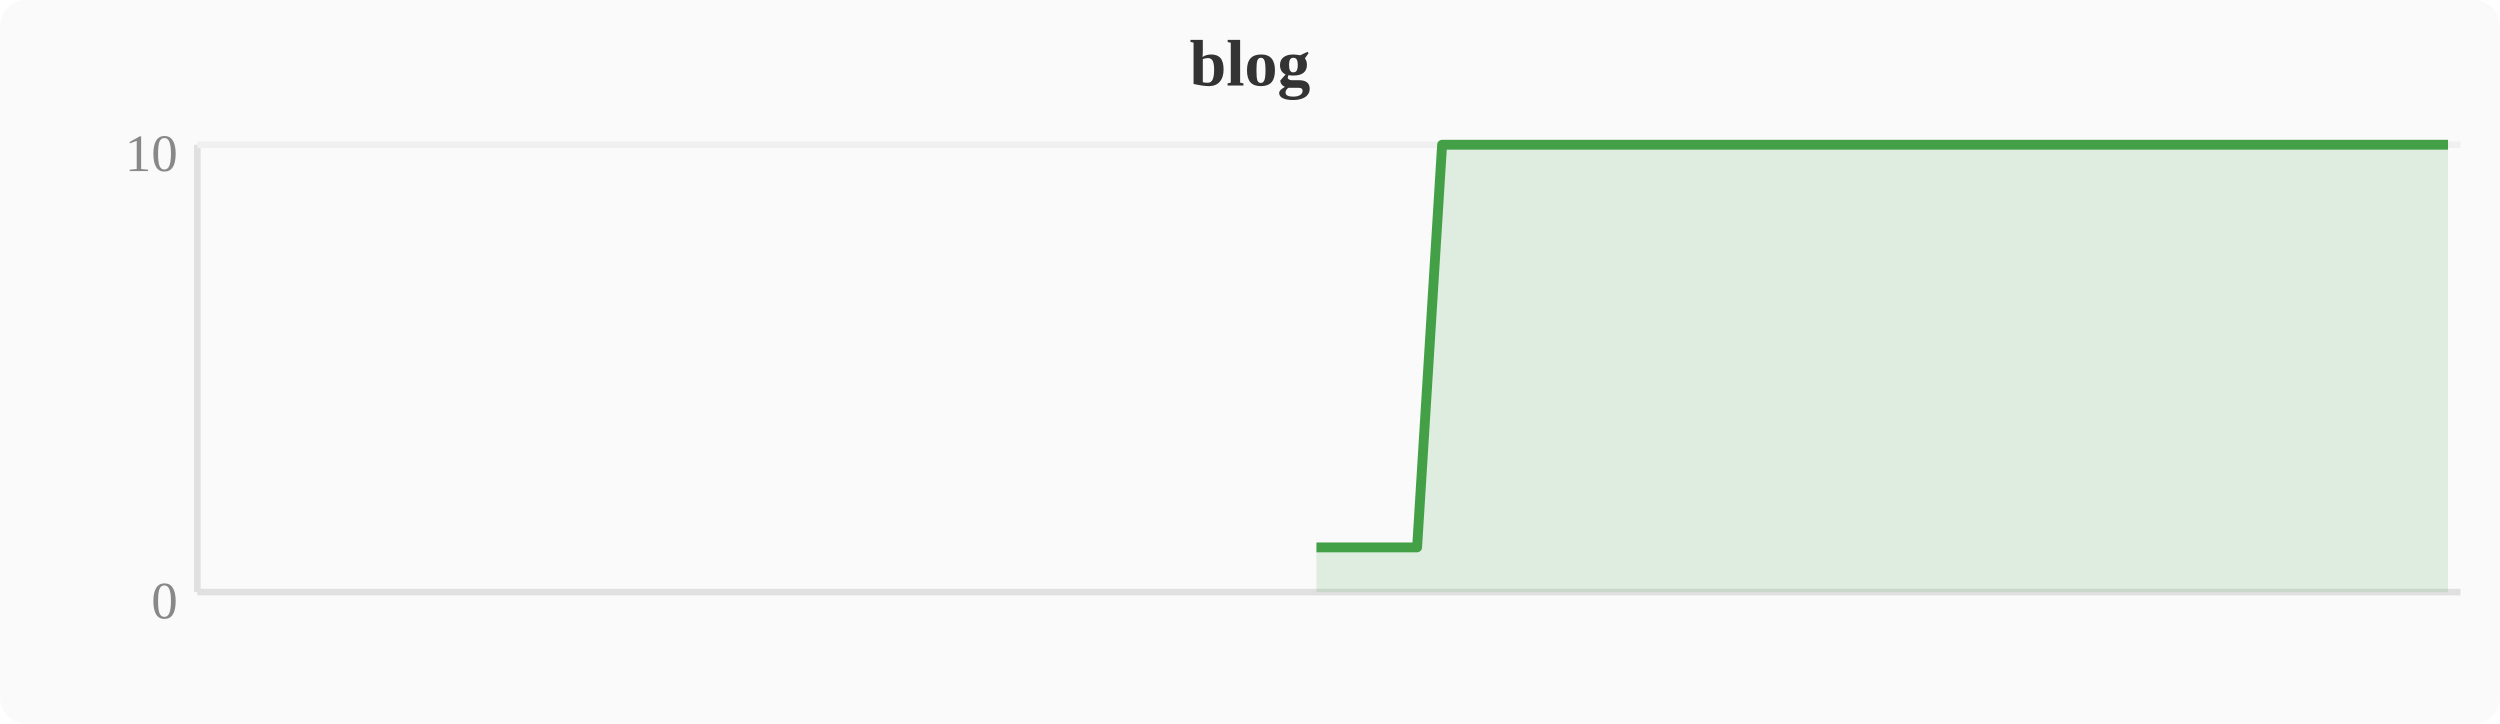
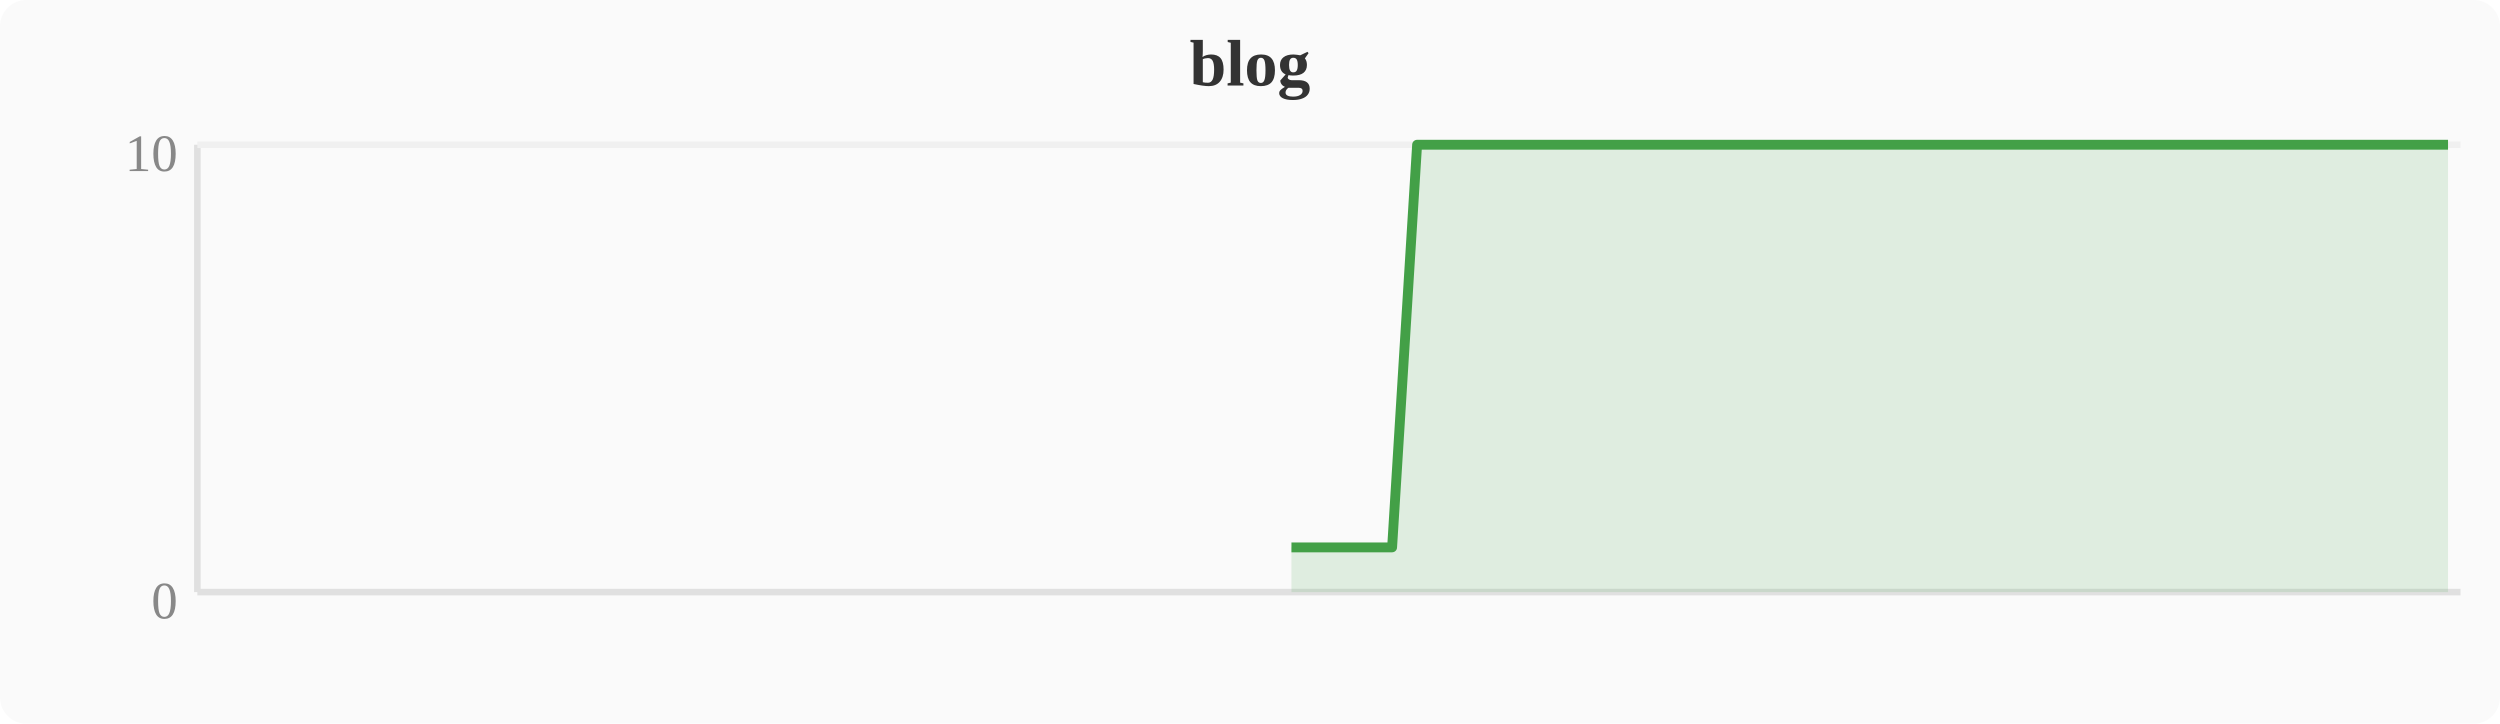
<svg xmlns="http://www.w3.org/2000/svg" width="380" height="110" viewBox="0 0 380 110">
  <rect width="380" height="110" fill="#fafafa" rx="4" />
  <text x="190" y="13" text-anchor="middle" font-size="10" font-weight="bold" fill="#333">blog</text>
  <line x1="30" y1="22" x2="30" y2="90" stroke="#e0e0e0" stroke-width="1" />
  <line x1="30" y1="90" x2="374" y2="90" stroke="#e0e0e0" stroke-width="1" />
  <line x1="30" y1="22" x2="374" y2="22" stroke="#f0f0f0" stroke-width="1" />
  <text x="27" y="94" text-anchor="end" font-size="8" fill="#888">0</text>
  <text x="27" y="26" text-anchor="end" font-size="8" fill="#888">10</text>
-   <polygon points="200.1,83.2 203.9,83.2 207.7,83.2 211.6,83.2 215.4,83.2 219.2,22.0 223.0,22.0 226.8,22.0 230.7,22.0 234.5,22.0 238.3,22.0 242.1,22.0 246.0,22.0 249.8,22.0 253.6,22.0 257.4,22.0 261.2,22.0 265.1,22.0 268.9,22.0 272.7,22.0 276.5,22.0 280.4,22.0 284.2,22.0 288.0,22.0 291.8,22.0 295.6,22.0 299.5,22.0 303.3,22.0 307.1,22.0 310.9,22.0 314.8,22.0 318.6,22.0 322.4,22.0 326.2,22.0 330.0,22.0 333.9,22.0 337.7,22.0 341.5,22.0 345.3,22.0 349.2,22.0 353.0,22.0 356.8,22.0 360.6,22.0 364.4,22.0 368.3,22.0 372.1,22.0 372.1,90 200.1,90" fill="#43a047" opacity="0.15" />
-   <polyline points="200.1,83.2 203.9,83.2 207.7,83.2 211.6,83.2 215.4,83.2 219.2,22.0 223.0,22.0 226.8,22.0 230.7,22.0 234.5,22.0 238.3,22.0 242.1,22.0 246.0,22.0 249.8,22.0 253.6,22.0 257.4,22.0 261.2,22.0 265.1,22.0 268.9,22.0 272.7,22.0 276.5,22.0 280.4,22.0 284.2,22.0 288.0,22.0 291.8,22.0 295.6,22.0 299.5,22.0 303.3,22.0 307.1,22.0 310.9,22.0 314.8,22.0 318.6,22.0 322.4,22.0 326.2,22.0 330.0,22.0 333.9,22.0 337.7,22.0 341.5,22.0 345.3,22.0 349.2,22.0 353.0,22.0 356.8,22.0 360.6,22.0 364.4,22.0 368.3,22.0 372.1,22.0" fill="none" stroke="#43a047" stroke-width="1.5" stroke-linejoin="round" />
+   <polygon points="196.3,83.2 200.1,83.2 203.9,83.2 207.7,83.2 211.6,83.2 215.4,22.0 219.2,22.0 223.0,22.0 226.8,22.0 230.7,22.0 234.5,22.0 238.3,22.0 242.1,22.0 246.0,22.0 249.8,22.0 253.6,22.0 257.4,22.0 261.2,22.0 265.1,22.0 268.9,22.0 272.7,22.0 276.5,22.0 280.4,22.0 284.2,22.0 288.0,22.0 291.8,22.0 295.6,22.0 299.5,22.0 303.3,22.0 307.1,22.0 310.9,22.0 314.8,22.0 318.6,22.0 322.4,22.0 326.2,22.0 330.0,22.0 333.9,22.0 337.7,22.0 341.5,22.0 345.3,22.0 349.2,22.0 353.0,22.0 356.8,22.0 360.6,22.0 364.4,22.0 368.3,22.0 372.1,22.0 372.1,90 196.3,90" fill="#43a047" opacity="0.15" />
+   <polyline points="196.3,83.2 200.1,83.2 203.9,83.2 207.7,83.2 211.6,83.2 215.4,22.0 219.2,22.0 223.0,22.0 226.8,22.0 230.7,22.0 234.5,22.0 238.3,22.0 242.1,22.0 246.0,22.0 249.8,22.0 253.6,22.0 257.4,22.0 261.2,22.0 265.1,22.0 268.9,22.0 272.7,22.0 276.5,22.0 280.4,22.0 284.2,22.0 288.0,22.0 291.8,22.0 295.6,22.0 299.5,22.0 303.3,22.0 307.1,22.0 310.9,22.0 314.8,22.0 318.6,22.0 322.4,22.0 326.2,22.0 330.0,22.0 333.9,22.0 337.7,22.0 341.5,22.0 345.3,22.0 349.2,22.0 353.0,22.0 356.8,22.0 360.6,22.0 364.4,22.0 368.3,22.0 372.1,22.0" fill="none" stroke="#43a047" stroke-width="1.5" stroke-linejoin="round" />
</svg>
